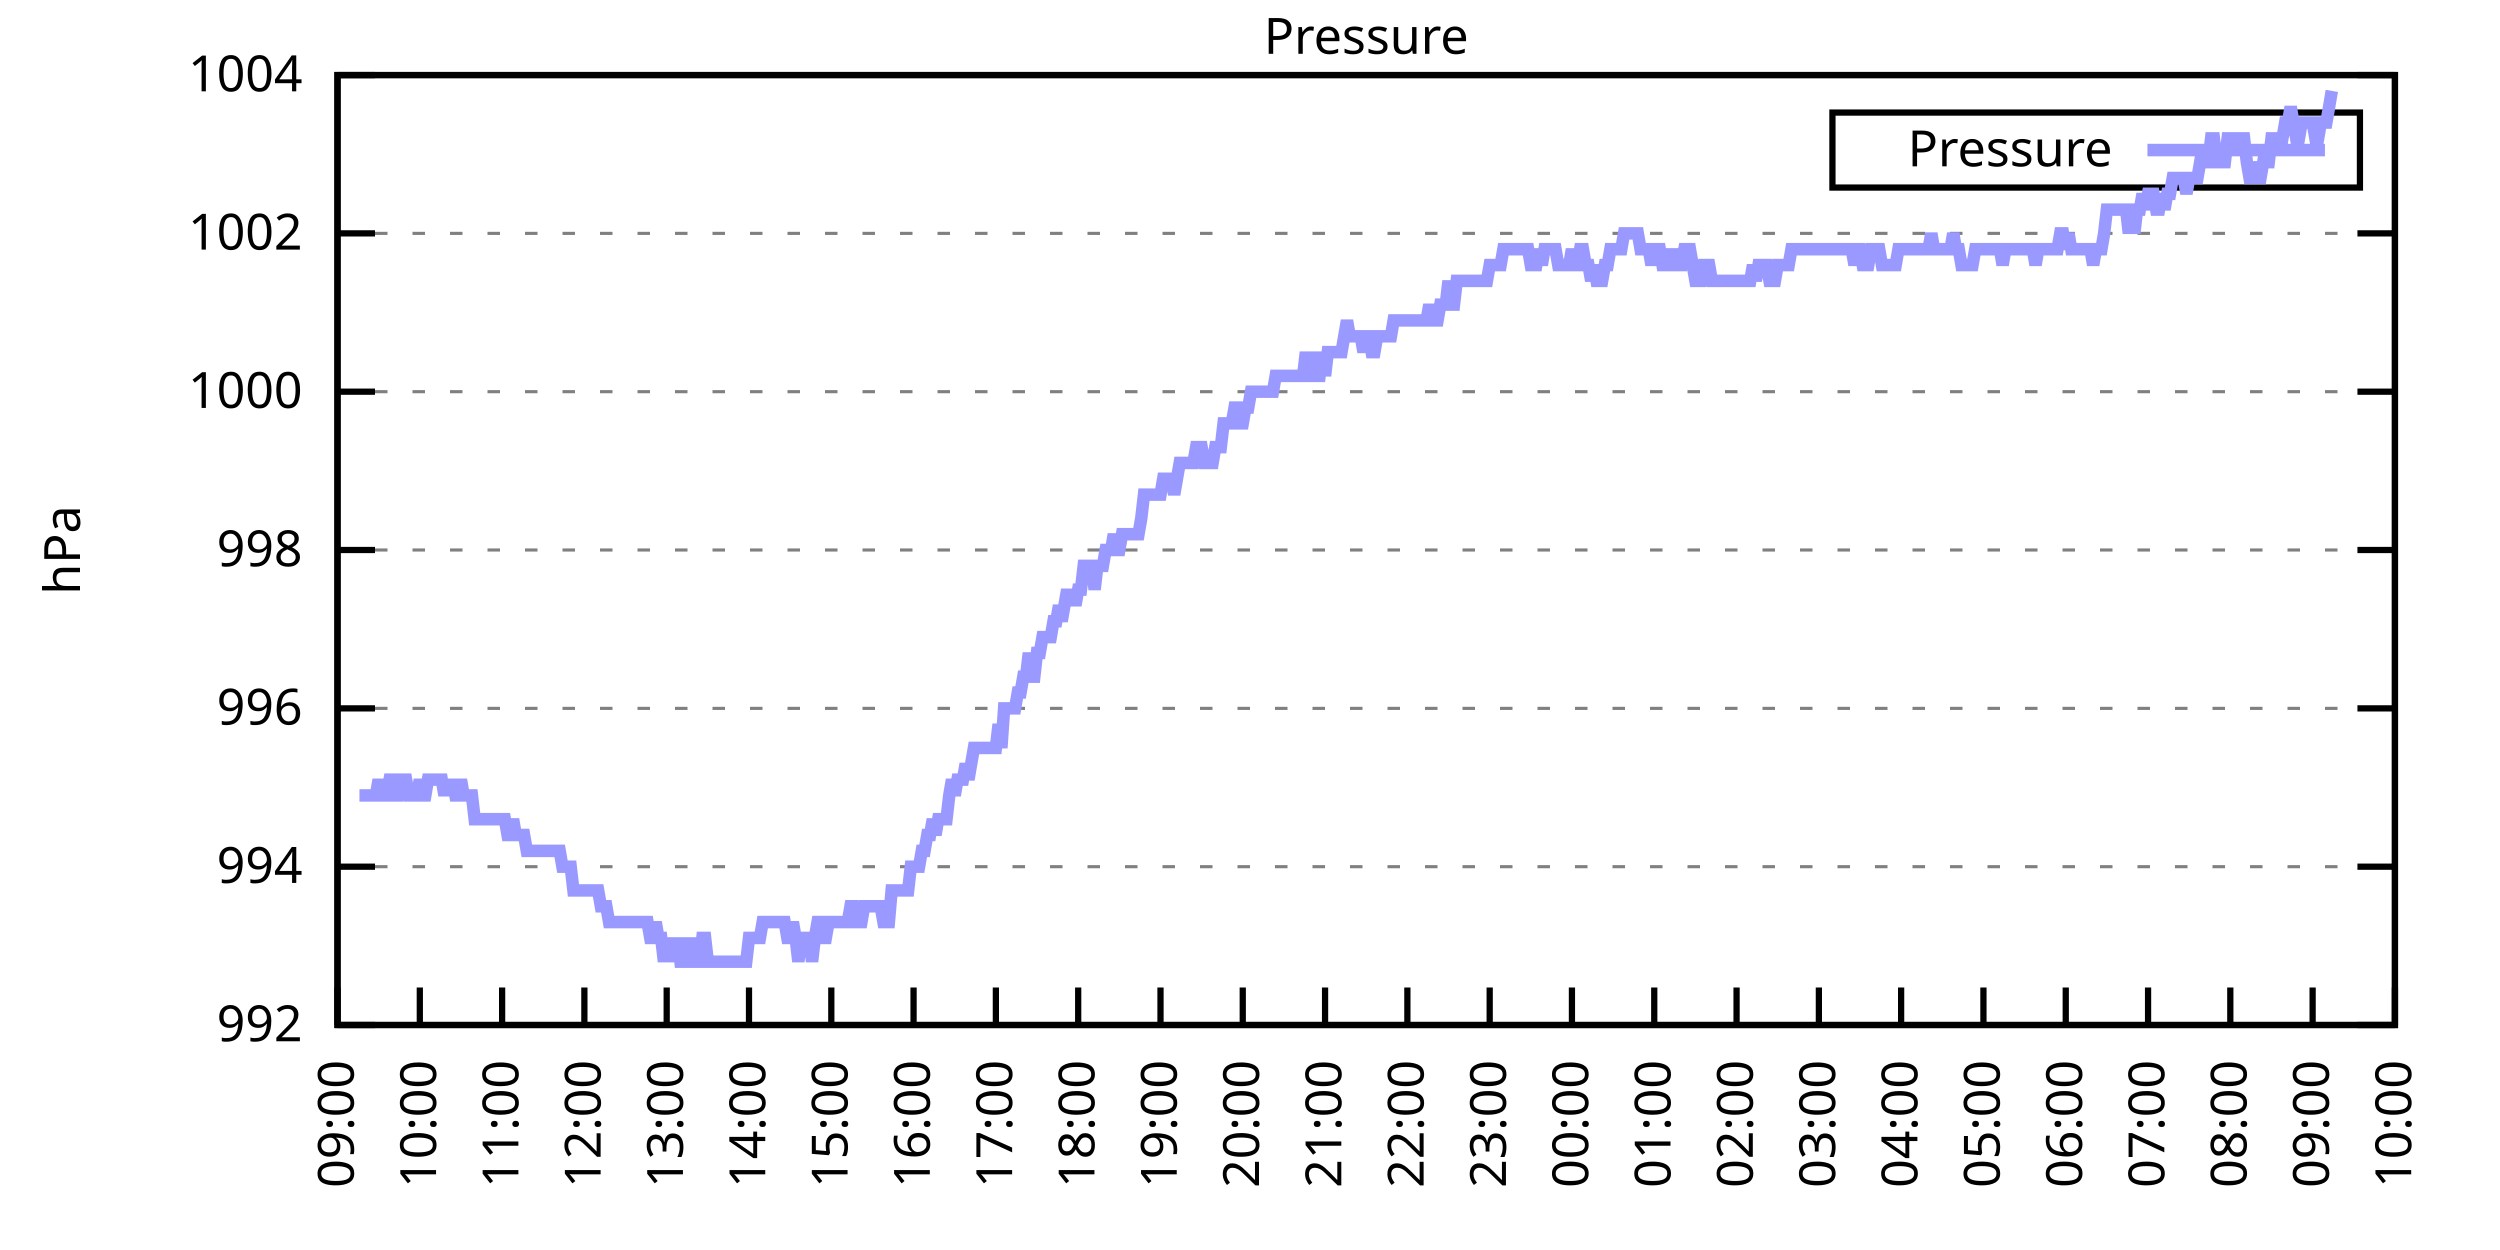
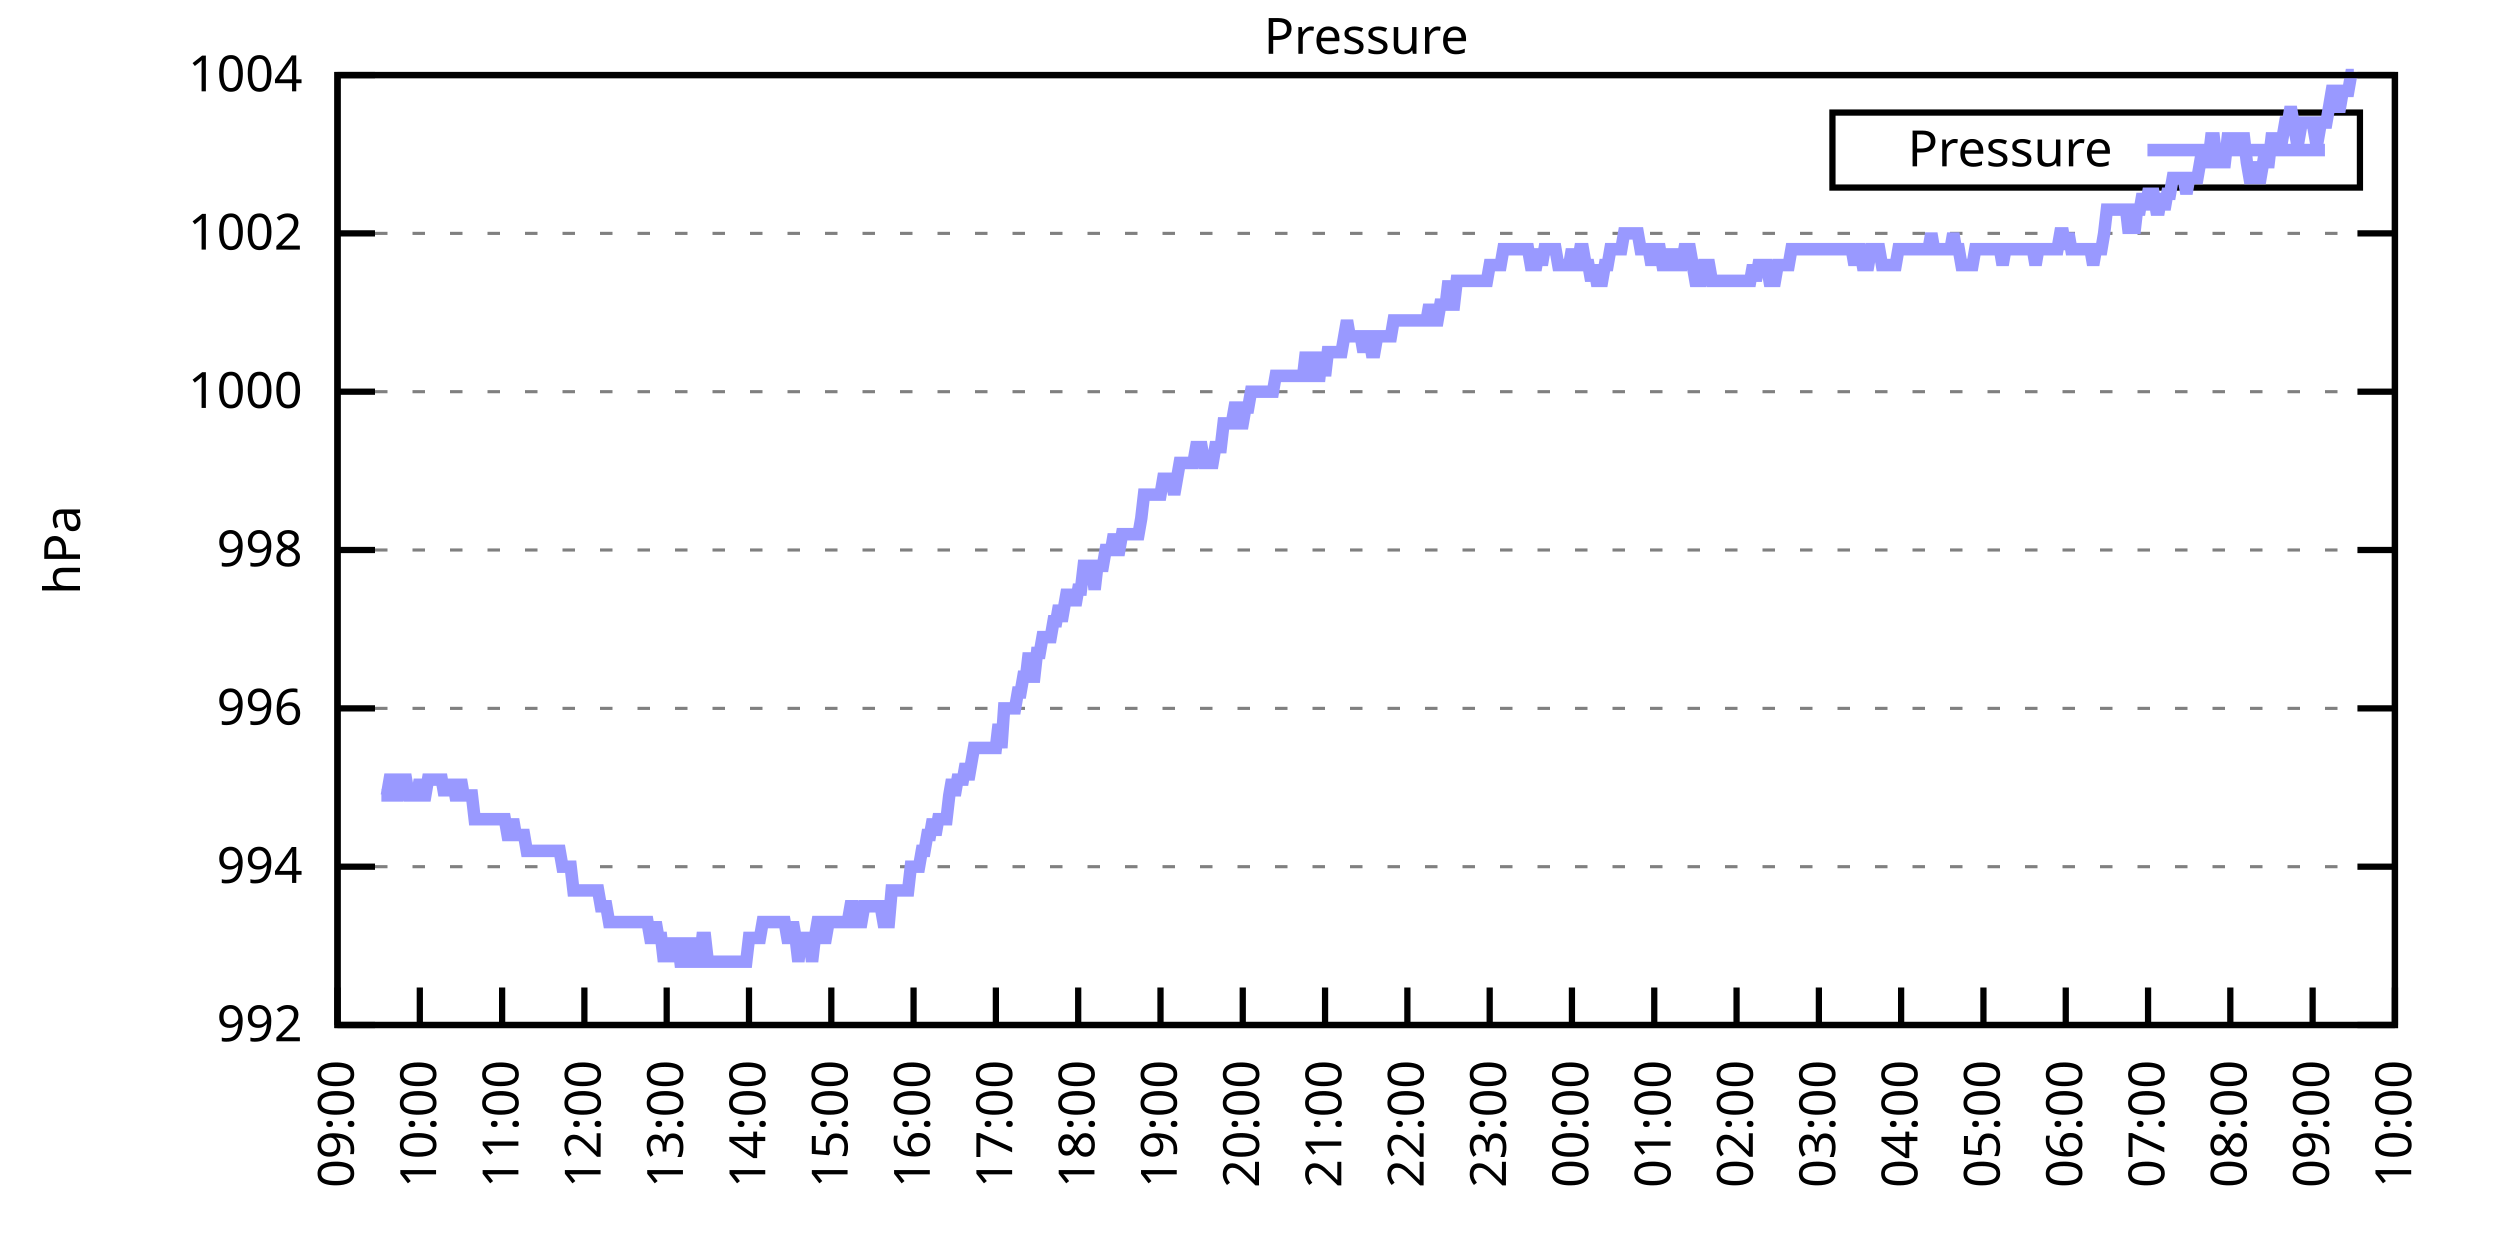
<svg xmlns="http://www.w3.org/2000/svg" xmlns:xlink="http://www.w3.org/1999/xlink" width="400" height="200" viewBox="0 0 400 200">
  <g id="gnuplot_canvas">
    <rect x="0" y="0" width="400" height="200" fill="none" />
    <defs>
      <circle id="gpDot" r="0.5" stroke-width="0.5" stroke="currentColor" />
      <path id="gpPt0" stroke-width="0.333" stroke="currentColor" d="M-1,0 h2 M0,-1 v2" />
      <path id="gpPt1" stroke-width="0.333" stroke="currentColor" d="M-1,-1 L1,1 M1,-1 L-1,1" />
      <path id="gpPt2" stroke-width="0.333" stroke="currentColor" d="M-1,0 L1,0 M0,-1 L0,1 M-1,-1 L1,1 M-1,1 L1,-1" />
      <rect id="gpPt3" stroke-width="0.333" stroke="currentColor" x="-1" y="-1" width="2" height="2" />
      <rect id="gpPt4" stroke-width="0.333" stroke="currentColor" fill="currentColor" x="-1" y="-1" width="2" height="2" />
      <circle id="gpPt5" stroke-width="0.333" stroke="currentColor" cx="0" cy="0" r="1" />
      <use xlink:href="#gpPt5" id="gpPt6" fill="currentColor" stroke="none" />
      <path id="gpPt7" stroke-width="0.333" stroke="currentColor" d="M0,-1.33 L-1.33,0.67 L1.33,0.67 z" />
      <use xlink:href="#gpPt7" id="gpPt8" fill="currentColor" stroke="none" />
      <use xlink:href="#gpPt7" id="gpPt9" stroke="currentColor" transform="rotate(180)" />
      <use xlink:href="#gpPt9" id="gpPt10" fill="currentColor" stroke="none" />
      <use xlink:href="#gpPt3" id="gpPt11" stroke="currentColor" transform="rotate(45)" />
      <use xlink:href="#gpPt11" id="gpPt12" fill="currentColor" stroke="none" />
      <path id="gpPt13" stroke-width="0.333" stroke="currentColor" d="M0,1.330 L1.265,0.411 L0.782,-1.067 L-0.782,-1.076 L-1.265,0.411 z" />
      <use xlink:href="#gpPt13" id="gpPt14" fill="currentColor" stroke="none" />
      <filter id="textbox" filterUnits="objectBoundingBox" x="0" y="0" height="1" width="1">
        <feFlood flood-color="white" flood-opacity="1" result="bgnd" />
        <feComposite in="SourceGraphic" in2="bgnd" operator="atop" />
      </filter>
      <filter id="greybox" filterUnits="objectBoundingBox" x="0" y="0" height="1" width="1">
        <feFlood flood-color="lightgrey" flood-opacity="1" result="grey" />
        <feComposite in="SourceGraphic" in2="grey" operator="atop" />
      </filter>
    </defs>
    <g fill="none" color="white" stroke="currentColor" stroke-width="1.00" stroke-linecap="butt" stroke-linejoin="miter">
</g>
    <g fill="none" color="black" stroke="currentColor" stroke-width="1.00" stroke-linecap="butt" stroke-linejoin="miter">
      <g stroke="none" shape-rendering="crispEdges">
        <polygon fill="rgb(255, 255, 255)" points="54.00,164.00 383.18,164.00 383.18,12.02 54.00,12.02 " />
      </g>
    </g>
    <g fill="none" color="black" stroke="currentColor" stroke-width="1.00" stroke-linecap="butt" stroke-linejoin="miter">
</g>
    <g fill="none" color="black" stroke="black" stroke-width="0.50" stroke-linecap="butt" stroke-linejoin="miter">
</g>
    <g fill="none" color="gray" stroke="currentColor" stroke-width="0.50" stroke-linecap="butt" stroke-linejoin="miter">
      <path stroke="gray" stroke-dasharray="2,4" class="gridline" d="M54.00,164.00 L383.19,164.00  " />
    </g>
    <g fill="none" color="gray" stroke="gray" stroke-width="1.00" stroke-linecap="butt" stroke-linejoin="miter">
</g>
    <g fill="none" color="black" stroke="currentColor" stroke-width="1.00" stroke-linecap="butt" stroke-linejoin="miter">
      <path stroke="black" d="M54.00,164.00 L60.00,164.00 M383.19,164.00 L377.19,164.00  " />
      <g transform="translate(48.40,166.60)" stroke="none" fill="black" font-family="Sans" font-size="8.00" text-anchor="end">
        <text>
          <tspan font-family="Sans"> 992</tspan>
        </text>
      </g>
    </g>
    <g fill="none" color="black" stroke="currentColor" stroke-width="1.00" stroke-linecap="butt" stroke-linejoin="miter">
</g>
    <g fill="none" color="black" stroke="black" stroke-width="0.50" stroke-linecap="butt" stroke-linejoin="miter">
</g>
    <g fill="none" color="gray" stroke="currentColor" stroke-width="0.50" stroke-linecap="butt" stroke-linejoin="miter">
      <path stroke="gray" stroke-dasharray="2,4" class="gridline" d="M54.00,138.67 L383.19,138.67  " />
    </g>
    <g fill="none" color="gray" stroke="gray" stroke-width="1.00" stroke-linecap="butt" stroke-linejoin="miter">
</g>
    <g fill="none" color="black" stroke="currentColor" stroke-width="1.00" stroke-linecap="butt" stroke-linejoin="miter">
      <path stroke="black" d="M54.00,138.67 L60.00,138.67 M383.19,138.67 L377.19,138.67  " />
      <g transform="translate(48.40,141.27)" stroke="none" fill="black" font-family="Sans" font-size="8.00" text-anchor="end">
        <text>
          <tspan font-family="Sans"> 994</tspan>
        </text>
      </g>
    </g>
    <g fill="none" color="black" stroke="currentColor" stroke-width="1.00" stroke-linecap="butt" stroke-linejoin="miter">
</g>
    <g fill="none" color="black" stroke="black" stroke-width="0.50" stroke-linecap="butt" stroke-linejoin="miter">
</g>
    <g fill="none" color="gray" stroke="currentColor" stroke-width="0.50" stroke-linecap="butt" stroke-linejoin="miter">
      <path stroke="gray" stroke-dasharray="2,4" class="gridline" d="M54.00,113.34 L383.19,113.34  " />
    </g>
    <g fill="none" color="gray" stroke="gray" stroke-width="1.00" stroke-linecap="butt" stroke-linejoin="miter">
</g>
    <g fill="none" color="black" stroke="currentColor" stroke-width="1.00" stroke-linecap="butt" stroke-linejoin="miter">
      <path stroke="black" d="M54.00,113.34 L60.00,113.34 M383.19,113.34 L377.19,113.34  " />
      <g transform="translate(48.40,115.94)" stroke="none" fill="black" font-family="Sans" font-size="8.00" text-anchor="end">
        <text>
          <tspan font-family="Sans"> 996</tspan>
        </text>
      </g>
    </g>
    <g fill="none" color="black" stroke="currentColor" stroke-width="1.00" stroke-linecap="butt" stroke-linejoin="miter">
</g>
    <g fill="none" color="black" stroke="black" stroke-width="0.50" stroke-linecap="butt" stroke-linejoin="miter">
</g>
    <g fill="none" color="gray" stroke="currentColor" stroke-width="0.50" stroke-linecap="butt" stroke-linejoin="miter">
      <path stroke="gray" stroke-dasharray="2,4" class="gridline" d="M54.00,88.00 L383.19,88.00  " />
    </g>
    <g fill="none" color="gray" stroke="gray" stroke-width="1.00" stroke-linecap="butt" stroke-linejoin="miter">
</g>
    <g fill="none" color="black" stroke="currentColor" stroke-width="1.00" stroke-linecap="butt" stroke-linejoin="miter">
      <path stroke="black" d="M54.00,88.00 L60.00,88.00 M383.19,88.00 L377.19,88.00  " />
      <g transform="translate(48.40,90.60)" stroke="none" fill="black" font-family="Sans" font-size="8.00" text-anchor="end">
        <text>
          <tspan font-family="Sans"> 998</tspan>
        </text>
      </g>
    </g>
    <g fill="none" color="black" stroke="currentColor" stroke-width="1.00" stroke-linecap="butt" stroke-linejoin="miter">
</g>
    <g fill="none" color="black" stroke="black" stroke-width="0.50" stroke-linecap="butt" stroke-linejoin="miter">
</g>
    <g fill="none" color="gray" stroke="currentColor" stroke-width="0.50" stroke-linecap="butt" stroke-linejoin="miter">
      <path stroke="gray" stroke-dasharray="2,4" class="gridline" d="M54.00,62.67 L383.19,62.67  " />
    </g>
    <g fill="none" color="gray" stroke="gray" stroke-width="1.00" stroke-linecap="butt" stroke-linejoin="miter">
</g>
    <g fill="none" color="black" stroke="currentColor" stroke-width="1.00" stroke-linecap="butt" stroke-linejoin="miter">
      <path stroke="black" d="M54.00,62.67 L60.00,62.67 M383.19,62.67 L377.19,62.67  " />
      <g transform="translate(48.40,65.27)" stroke="none" fill="black" font-family="Sans" font-size="8.00" text-anchor="end">
        <text>
          <tspan font-family="Sans"> 1000</tspan>
        </text>
      </g>
    </g>
    <g fill="none" color="black" stroke="currentColor" stroke-width="1.00" stroke-linecap="butt" stroke-linejoin="miter">
</g>
    <g fill="none" color="black" stroke="black" stroke-width="0.50" stroke-linecap="butt" stroke-linejoin="miter">
</g>
    <g fill="none" color="gray" stroke="currentColor" stroke-width="0.50" stroke-linecap="butt" stroke-linejoin="miter">
      <path stroke="gray" stroke-dasharray="2,4" class="gridline" d="M54.00,37.34 L383.19,37.34  " />
    </g>
    <g fill="none" color="gray" stroke="gray" stroke-width="1.00" stroke-linecap="butt" stroke-linejoin="miter">
</g>
    <g fill="none" color="black" stroke="currentColor" stroke-width="1.00" stroke-linecap="butt" stroke-linejoin="miter">
      <path stroke="black" d="M54.00,37.34 L60.00,37.34 M383.19,37.34 L377.19,37.34  " />
      <g transform="translate(48.40,39.94)" stroke="none" fill="black" font-family="Sans" font-size="8.00" text-anchor="end">
        <text>
          <tspan font-family="Sans"> 1002</tspan>
        </text>
      </g>
    </g>
    <g fill="none" color="black" stroke="currentColor" stroke-width="1.00" stroke-linecap="butt" stroke-linejoin="miter">
</g>
    <g fill="none" color="black" stroke="black" stroke-width="0.50" stroke-linecap="butt" stroke-linejoin="miter">
</g>
    <g fill="none" color="gray" stroke="currentColor" stroke-width="0.50" stroke-linecap="butt" stroke-linejoin="miter">
      <path stroke="gray" stroke-dasharray="2,4" class="gridline" d="M54.00,12.01 L383.19,12.01  " />
    </g>
    <g fill="none" color="gray" stroke="gray" stroke-width="1.00" stroke-linecap="butt" stroke-linejoin="miter">
</g>
    <g fill="none" color="black" stroke="currentColor" stroke-width="1.00" stroke-linecap="butt" stroke-linejoin="miter">
      <path stroke="black" d="M54.00,12.01 L60.00,12.01 M383.19,12.01 L377.19,12.01  " />
      <g transform="translate(48.40,14.61)" stroke="none" fill="black" font-family="Sans" font-size="8.00" text-anchor="end">
        <text>
          <tspan font-family="Sans"> 1004</tspan>
        </text>
      </g>
    </g>
    <g fill="none" color="black" stroke="currentColor" stroke-width="1.00" stroke-linecap="butt" stroke-linejoin="miter">
      <path stroke="black" d="M54.00,164.00 L54.00,158.00  " />
      <g transform="translate(56.60,169.60) rotate(270.00)" stroke="none" fill="black" font-family="Sans" font-size="8.00" text-anchor="end">
        <text>
          <tspan font-family="Sans">09:00</tspan>
        </text>
      </g>
    </g>
    <g fill="none" color="black" stroke="currentColor" stroke-width="1.00" stroke-linecap="butt" stroke-linejoin="miter">
      <path stroke="black" d="M67.17,164.00 L67.17,158.00  " />
      <g transform="translate(69.77,169.60) rotate(270.00)" stroke="none" fill="black" font-family="Sans" font-size="8.00" text-anchor="end">
        <text>
          <tspan font-family="Sans">10:00</tspan>
        </text>
      </g>
    </g>
    <g fill="none" color="black" stroke="currentColor" stroke-width="1.00" stroke-linecap="butt" stroke-linejoin="miter">
      <path stroke="black" d="M80.34,164.00 L80.34,158.00  " />
      <g transform="translate(82.94,169.60) rotate(270.00)" stroke="none" fill="black" font-family="Sans" font-size="8.00" text-anchor="end">
        <text>
          <tspan font-family="Sans">11:00</tspan>
        </text>
      </g>
    </g>
    <g fill="none" color="black" stroke="currentColor" stroke-width="1.00" stroke-linecap="butt" stroke-linejoin="miter">
      <path stroke="black" d="M93.50,164.00 L93.50,158.00  " />
      <g transform="translate(96.10,169.60) rotate(270.00)" stroke="none" fill="black" font-family="Sans" font-size="8.00" text-anchor="end">
        <text>
          <tspan font-family="Sans">12:00</tspan>
        </text>
      </g>
    </g>
    <g fill="none" color="black" stroke="currentColor" stroke-width="1.00" stroke-linecap="butt" stroke-linejoin="miter">
      <path stroke="black" d="M106.67,164.00 L106.67,158.00  " />
      <g transform="translate(109.27,169.60) rotate(270.00)" stroke="none" fill="black" font-family="Sans" font-size="8.00" text-anchor="end">
        <text>
          <tspan font-family="Sans">13:00</tspan>
        </text>
      </g>
    </g>
    <g fill="none" color="black" stroke="currentColor" stroke-width="1.00" stroke-linecap="butt" stroke-linejoin="miter">
      <path stroke="black" d="M119.84,164.00 L119.84,158.00  " />
      <g transform="translate(122.44,169.60) rotate(270.00)" stroke="none" fill="black" font-family="Sans" font-size="8.00" text-anchor="end">
        <text>
          <tspan font-family="Sans">14:00</tspan>
        </text>
      </g>
    </g>
    <g fill="none" color="black" stroke="currentColor" stroke-width="1.00" stroke-linecap="butt" stroke-linejoin="miter">
      <path stroke="black" d="M133.01,164.00 L133.01,158.00  " />
      <g transform="translate(135.61,169.60) rotate(270.00)" stroke="none" fill="black" font-family="Sans" font-size="8.00" text-anchor="end">
        <text>
          <tspan font-family="Sans">15:00</tspan>
        </text>
      </g>
    </g>
    <g fill="none" color="black" stroke="currentColor" stroke-width="1.00" stroke-linecap="butt" stroke-linejoin="miter">
      <path stroke="black" d="M146.17,164.00 L146.17,158.00  " />
      <g transform="translate(148.77,169.60) rotate(270.00)" stroke="none" fill="black" font-family="Sans" font-size="8.00" text-anchor="end">
        <text>
          <tspan font-family="Sans">16:00</tspan>
        </text>
      </g>
    </g>
    <g fill="none" color="black" stroke="currentColor" stroke-width="1.00" stroke-linecap="butt" stroke-linejoin="miter">
      <path stroke="black" d="M159.34,164.00 L159.34,158.00  " />
      <g transform="translate(161.94,169.60) rotate(270.00)" stroke="none" fill="black" font-family="Sans" font-size="8.00" text-anchor="end">
        <text>
          <tspan font-family="Sans">17:00</tspan>
        </text>
      </g>
    </g>
    <g fill="none" color="black" stroke="currentColor" stroke-width="1.00" stroke-linecap="butt" stroke-linejoin="miter">
      <path stroke="black" d="M172.51,164.00 L172.51,158.00  " />
      <g transform="translate(175.11,169.60) rotate(270.00)" stroke="none" fill="black" font-family="Sans" font-size="8.00" text-anchor="end">
        <text>
          <tspan font-family="Sans">18:00</tspan>
        </text>
      </g>
    </g>
    <g fill="none" color="black" stroke="currentColor" stroke-width="1.00" stroke-linecap="butt" stroke-linejoin="miter">
      <path stroke="black" d="M185.68,164.00 L185.68,158.00  " />
      <g transform="translate(188.28,169.60) rotate(270.00)" stroke="none" fill="black" font-family="Sans" font-size="8.00" text-anchor="end">
        <text>
          <tspan font-family="Sans">19:00</tspan>
        </text>
      </g>
    </g>
    <g fill="none" color="black" stroke="currentColor" stroke-width="1.00" stroke-linecap="butt" stroke-linejoin="miter">
      <path stroke="black" d="M198.84,164.00 L198.84,158.00  " />
      <g transform="translate(201.44,169.60) rotate(270.00)" stroke="none" fill="black" font-family="Sans" font-size="8.00" text-anchor="end">
        <text>
          <tspan font-family="Sans">20:00</tspan>
        </text>
      </g>
    </g>
    <g fill="none" color="black" stroke="currentColor" stroke-width="1.00" stroke-linecap="butt" stroke-linejoin="miter">
      <path stroke="black" d="M212.01,164.00 L212.01,158.00  " />
      <g transform="translate(214.61,169.60) rotate(270.00)" stroke="none" fill="black" font-family="Sans" font-size="8.00" text-anchor="end">
        <text>
          <tspan font-family="Sans">21:00</tspan>
        </text>
      </g>
    </g>
    <g fill="none" color="black" stroke="currentColor" stroke-width="1.00" stroke-linecap="butt" stroke-linejoin="miter">
      <path stroke="black" d="M225.18,164.00 L225.18,158.00  " />
      <g transform="translate(227.78,169.60) rotate(270.00)" stroke="none" fill="black" font-family="Sans" font-size="8.00" text-anchor="end">
        <text>
          <tspan font-family="Sans">22:00</tspan>
        </text>
      </g>
    </g>
    <g fill="none" color="black" stroke="currentColor" stroke-width="1.00" stroke-linecap="butt" stroke-linejoin="miter">
      <path stroke="black" d="M238.35,164.00 L238.35,158.00  " />
      <g transform="translate(240.95,169.60) rotate(270.00)" stroke="none" fill="black" font-family="Sans" font-size="8.00" text-anchor="end">
        <text>
          <tspan font-family="Sans">23:00</tspan>
        </text>
      </g>
    </g>
    <g fill="none" color="black" stroke="currentColor" stroke-width="1.00" stroke-linecap="butt" stroke-linejoin="miter">
      <path stroke="black" d="M251.51,164.00 L251.51,158.00  " />
      <g transform="translate(254.11,169.60) rotate(270.00)" stroke="none" fill="black" font-family="Sans" font-size="8.00" text-anchor="end">
        <text>
          <tspan font-family="Sans">00:00</tspan>
        </text>
      </g>
    </g>
    <g fill="none" color="black" stroke="currentColor" stroke-width="1.00" stroke-linecap="butt" stroke-linejoin="miter">
      <path stroke="black" d="M264.68,164.00 L264.68,158.00  " />
      <g transform="translate(267.28,169.60) rotate(270.00)" stroke="none" fill="black" font-family="Sans" font-size="8.00" text-anchor="end">
        <text>
          <tspan font-family="Sans">01:00</tspan>
        </text>
      </g>
    </g>
    <g fill="none" color="black" stroke="currentColor" stroke-width="1.00" stroke-linecap="butt" stroke-linejoin="miter">
      <path stroke="black" d="M277.85,164.00 L277.85,158.00  " />
      <g transform="translate(280.45,169.60) rotate(270.00)" stroke="none" fill="black" font-family="Sans" font-size="8.00" text-anchor="end">
        <text>
          <tspan font-family="Sans">02:00</tspan>
        </text>
      </g>
    </g>
    <g fill="none" color="black" stroke="currentColor" stroke-width="1.00" stroke-linecap="butt" stroke-linejoin="miter">
      <path stroke="black" d="M291.02,164.00 L291.02,158.00  " />
      <g transform="translate(293.62,169.60) rotate(270.00)" stroke="none" fill="black" font-family="Sans" font-size="8.00" text-anchor="end">
        <text>
          <tspan font-family="Sans">03:00</tspan>
        </text>
      </g>
    </g>
    <g fill="none" color="black" stroke="currentColor" stroke-width="1.00" stroke-linecap="butt" stroke-linejoin="miter">
      <path stroke="black" d="M304.18,164.00 L304.18,158.00  " />
      <g transform="translate(306.78,169.60) rotate(270.00)" stroke="none" fill="black" font-family="Sans" font-size="8.00" text-anchor="end">
        <text>
          <tspan font-family="Sans">04:00</tspan>
        </text>
      </g>
    </g>
    <g fill="none" color="black" stroke="currentColor" stroke-width="1.00" stroke-linecap="butt" stroke-linejoin="miter">
      <path stroke="black" d="M317.35,164.00 L317.35,158.00  " />
      <g transform="translate(319.95,169.60) rotate(270.00)" stroke="none" fill="black" font-family="Sans" font-size="8.00" text-anchor="end">
        <text>
          <tspan font-family="Sans">05:00</tspan>
        </text>
      </g>
    </g>
    <g fill="none" color="black" stroke="currentColor" stroke-width="1.00" stroke-linecap="butt" stroke-linejoin="miter">
      <path stroke="black" d="M330.52,164.00 L330.52,158.00  " />
      <g transform="translate(333.12,169.60) rotate(270.00)" stroke="none" fill="black" font-family="Sans" font-size="8.00" text-anchor="end">
        <text>
          <tspan font-family="Sans">06:00</tspan>
        </text>
      </g>
    </g>
    <g fill="none" color="black" stroke="currentColor" stroke-width="1.00" stroke-linecap="butt" stroke-linejoin="miter">
      <path stroke="black" d="M343.69,164.00 L343.69,158.00  " />
      <g transform="translate(346.29,169.60) rotate(270.00)" stroke="none" fill="black" font-family="Sans" font-size="8.00" text-anchor="end">
        <text>
          <tspan font-family="Sans">07:00</tspan>
        </text>
      </g>
    </g>
    <g fill="none" color="black" stroke="currentColor" stroke-width="1.00" stroke-linecap="butt" stroke-linejoin="miter">
      <path stroke="black" d="M356.85,164.00 L356.85,158.00  " />
      <g transform="translate(359.45,169.60) rotate(270.00)" stroke="none" fill="black" font-family="Sans" font-size="8.00" text-anchor="end">
        <text>
          <tspan font-family="Sans">08:00</tspan>
        </text>
      </g>
    </g>
    <g fill="none" color="black" stroke="currentColor" stroke-width="1.00" stroke-linecap="butt" stroke-linejoin="miter">
      <path stroke="black" d="M370.02,164.00 L370.02,158.00  " />
      <g transform="translate(372.62,169.60) rotate(270.00)" stroke="none" fill="black" font-family="Sans" font-size="8.00" text-anchor="end">
        <text>
          <tspan font-family="Sans">09:00</tspan>
        </text>
      </g>
    </g>
    <g fill="none" color="black" stroke="currentColor" stroke-width="1.00" stroke-linecap="butt" stroke-linejoin="miter">
      <path stroke="black" d="M383.19,164.00 L383.19,158.00  " />
      <g transform="translate(385.79,169.60) rotate(270.00)" stroke="none" fill="black" font-family="Sans" font-size="8.00" text-anchor="end">
        <text>
          <tspan font-family="Sans">10:00</tspan>
        </text>
      </g>
    </g>
    <g fill="none" color="black" stroke="currentColor" stroke-width="1.00" stroke-linecap="butt" stroke-linejoin="miter">
</g>
    <g fill="none" color="black" stroke="currentColor" stroke-width="1.00" stroke-linecap="butt" stroke-linejoin="miter">
      <path stroke="black" d="M54.00,12.01 L54.00,164.00 L383.19,164.00 L383.19,12.01 L54.00,12.01 Z  " />
    </g>
    <g fill="none" color="black" stroke="currentColor" stroke-width="1.00" stroke-linecap="butt" stroke-linejoin="miter">
</g>
    <g fill="none" color="black" stroke="currentColor" stroke-width="1.00" stroke-linecap="butt" stroke-linejoin="miter">
      <path stroke="black" d="M293.19,30.01 L293.19,18.01 L377.59,18.01 L377.59,30.01 L293.19,30.01 Z  " />
    </g>
    <g id="Pressure_plot_1">
      <g fill="none" color="white" stroke="black" stroke-width="2.00" stroke-linecap="butt" stroke-linejoin="miter">
</g>
      <g fill="none" color="black" stroke="currentColor" stroke-width="2.00" stroke-linecap="butt" stroke-linejoin="miter">
        <g transform="translate(337.99,26.61)" stroke="none" fill="black" font-family="Sans" font-size="8.00" text-anchor="end">
          <text>
            <tspan font-family="Sans">Pressure</tspan>
          </text>
        </g>
      </g>
      <g fill="none" color="black" stroke="currentColor" stroke-width="2.00" stroke-linecap="butt" stroke-linejoin="miter">
-         <path stroke="rgb(153, 153, 255)" d="M343.59,24.01 L371.99,24.01 M57.51,127.27 L57.95,127.27 L58.39,127.27 L58.83,127.27 L59.27,127.27 L59.71,127.27   L60.14,127.27 L60.58,124.74 L61.02,127.27 L61.46,127.27 L61.90,127.27 L62.34,124.74 L62.78,124.74 L63.22,127.27   L63.66,127.27 L64.10,124.74 L64.53,124.74 L64.97,124.74 L65.41,127.27 L65.85,127.27 L66.29,127.27 L66.73,127.27   L67.17,124.74 L67.61,127.27 L68.05,127.27 L68.48,124.74 L68.92,124.74 L69.36,124.74 L69.80,124.74 L70.24,124.74   L70.68,124.74 L71.12,127.27 L71.56,124.74 L72.00,127.27 L72.43,124.74 L72.87,127.27 L73.31,127.27 L73.75,124.74   L74.19,127.27 L74.63,127.27 L75.07,127.27 L75.51,127.27 L75.95,131.07 L76.38,131.07 L76.82,131.07 L77.26,131.07   L77.70,131.07 L78.14,131.07 L78.58,131.07 L79.02,131.07 L79.46,131.07 L79.90,131.07 L80.34,131.07 L80.77,131.07   L81.21,133.60 L81.65,133.60 L82.09,131.07 L82.53,133.60 L82.97,133.60 L83.41,133.60 L83.85,133.60 L84.29,136.14   L84.72,136.14 L85.16,136.14 L85.60,136.14 L86.04,136.14 L86.48,136.14 L86.92,136.14 L87.36,136.14 L87.80,136.14   L88.24,136.14 L88.67,136.14 L89.11,136.14 L89.55,136.14 L89.99,138.67 L90.43,138.67 L90.87,138.67 L91.31,138.67   L91.75,142.47 L92.19,142.47 L92.62,142.47 L93.06,142.47 L93.50,142.47 L93.94,142.47 L94.38,142.47 L94.82,142.47   L95.26,142.47 L95.70,142.47 L96.14,145.00 L96.58,145.00 L97.01,145.00 L97.45,147.53 L97.89,147.53 L98.33,147.53   L98.77,147.53 L99.21,147.53 L99.65,147.53 L100.09,147.53 L100.53,147.53 L100.96,147.53 L101.40,147.53 L101.84,147.53   L102.28,147.53 L102.72,147.53 L103.16,147.53 L103.60,147.53 L104.04,150.07 L104.48,150.07 L104.91,147.53 L105.35,150.07   L105.79,150.07 L106.23,153.87 L106.67,150.07 L107.11,153.87 L107.55,150.07 L107.99,153.87 L108.43,150.07 L108.87,153.87   L109.30,153.87 L109.74,153.87 L110.18,150.07 L110.62,153.87 L111.06,150.07 L111.50,153.87 L111.94,153.87 L112.38,150.07   L112.82,150.07 L113.25,153.87 L113.69,153.87 L114.13,153.87 L114.57,153.87 L115.01,153.87 L115.45,153.87 L115.89,153.87   L116.33,153.87 L116.77,153.87 L117.20,153.87 L117.64,153.87 L118.08,153.87 L118.52,153.87 L118.96,153.87 L119.40,153.87   L119.84,150.07 L120.28,150.07 L120.72,150.07 L121.15,150.07 L121.59,150.07 L122.03,147.53 L122.47,147.53 L122.91,147.53   L123.35,147.53 L123.79,147.53 L124.23,147.53 L124.67,147.53 L125.11,147.53 L125.54,147.53 L125.98,150.07 L126.42,150.07   L126.86,147.53 L127.30,150.07 L127.74,153.87 L128.18,150.07 L128.62,150.07 L129.06,150.07 L129.49,150.07 L129.93,153.87   L130.37,150.07 L130.81,147.53 L131.25,147.53 L131.69,150.07 L132.13,150.07 L132.57,147.53 L133.01,147.53 L133.44,147.53   L133.88,147.53 L134.32,147.53 L134.76,147.53 L135.20,147.53 L135.64,147.53 L136.08,145.00 L136.52,145.00 L136.96,147.53   L137.39,147.53 L137.83,147.53 L138.27,145.00 L138.71,145.00 L139.15,145.00 L139.59,145.00 L140.03,145.00 L140.47,145.00   L140.91,145.00 L141.35,147.53 L141.78,147.53 L142.22,147.53 L142.66,142.47 L143.10,142.47 L143.54,142.47 L143.98,142.47   L144.42,142.47 L144.86,142.47 L145.30,142.47 L145.73,138.67 L146.17,138.67 L146.61,138.67 L147.05,138.67 L147.49,136.14   L147.93,136.14 L148.37,133.60 L148.81,133.60 L149.25,131.07 L149.68,133.60 L150.12,131.07 L150.56,131.07 L151.00,131.07   L151.44,131.07 L151.88,127.27 L152.32,124.74 L152.76,127.27 L153.20,124.74 L153.63,124.74 L154.07,124.74 L154.51,122.20   L154.95,124.74 L155.39,122.20 L155.83,119.67 L156.27,119.67 L156.71,119.67 L157.15,119.67 L157.59,119.67 L158.02,119.67   L158.46,119.67 L158.90,119.67 L159.34,119.67 L159.78,115.87 L160.22,119.67 L160.66,113.34 L161.10,113.34 L161.54,113.34   L161.97,113.34 L162.41,113.34 L162.85,110.80 L163.29,110.80 L163.73,108.27 L164.17,108.27 L164.61,104.47 L165.05,108.27   L165.49,108.27 L165.92,104.47 L166.36,104.47 L166.80,101.94 L167.24,101.94 L167.68,101.94 L168.12,101.94 L168.56,99.40   L169.00,99.40 L169.44,96.87 L169.87,99.40 L170.31,96.87 L170.75,94.34 L171.19,96.87 L171.63,94.34 L172.07,96.87   L172.51,94.34 L172.95,94.34 L173.39,90.54 L173.83,90.54 L174.26,90.54 L174.70,90.54 L175.14,94.34 L175.58,90.54   L176.02,90.54 L176.46,90.54 L176.90,88.00 L177.34,88.00 L177.78,88.00 L178.21,85.47 L178.65,88.00 L179.09,88.00   L179.53,85.47 L179.97,85.47 L180.41,85.47 L180.85,85.47 L181.29,85.47 L181.73,85.47 L182.16,85.47 L182.60,82.94   L183.04,79.14 L183.48,79.14 L183.92,79.14 L184.36,79.14 L184.80,79.14 L185.24,79.14 L185.68,79.14 L186.11,76.61   L186.55,76.61 L186.99,76.61 L187.43,76.61 L187.87,79.14 L188.31,76.61 L188.75,74.07 L189.19,74.07 L189.63,74.07   L190.07,74.07 L190.50,74.07 L190.94,74.07 L191.38,71.54 L191.82,71.54 L192.26,71.54 L192.70,74.07 L193.14,74.07   L193.58,74.07 L194.02,74.07 L194.45,71.54 L194.89,71.54 L195.33,71.54 L195.77,67.74 L196.21,67.74 L196.65,67.74   L197.09,67.74 L197.53,65.21 L197.97,65.21 L198.40,67.74 L198.84,67.74 L199.28,65.21 L199.72,65.21 L200.16,62.67   L200.60,62.67 L201.04,62.67 L201.48,62.67 L201.92,62.67 L202.35,62.67 L202.79,62.67 L203.23,62.67 L203.67,62.67   L204.11,60.14 L204.55,60.14 L204.99,60.14 L205.43,60.14 L205.87,60.14 L206.31,60.14 L206.74,60.14 L207.18,60.14   L207.62,60.14 L208.06,60.14 L208.50,60.14 L208.94,56.34 L209.38,60.14 L209.82,56.34 L210.26,60.14 L210.69,60.14   L211.13,60.14 L211.57,56.34 L212.01,60.14 L212.45,56.34 L212.89,56.34 L213.33,56.34 L213.77,56.34 L214.21,56.34   L214.64,56.34 L215.08,53.81 L215.52,51.27 L215.96,53.81 L216.40,53.81 L216.84,53.81 L217.28,53.81 L217.72,53.81   L218.16,56.34 L218.60,53.81 L219.03,53.81 L219.47,56.34 L219.91,56.34 L220.35,53.81 L220.79,53.81 L221.23,53.81   L221.67,53.81 L222.11,53.81 L222.55,53.81 L222.98,51.27 L223.42,51.27 L223.86,51.27 L224.30,51.27 L224.74,51.27   L225.18,51.27 L225.62,51.27 L226.06,51.27 L226.50,51.27 L226.93,51.27 L227.37,51.27 L227.81,51.27 L228.25,51.27   L228.69,48.74 L229.13,51.27 L229.57,51.27 L230.01,51.27 L230.45,48.74 L230.88,48.74 L231.32,48.74 L231.76,44.94   L232.20,48.74 L232.64,48.74 L233.08,44.94 L233.52,44.94 L233.96,44.94 L234.40,44.94 L234.84,44.94 L235.27,44.94   L235.71,44.94 L236.15,44.94 L236.59,44.94 L237.03,44.94 L237.47,44.94 L237.91,44.94 L238.35,42.41 L238.79,42.41   L239.22,42.41 L239.66,42.41 L240.10,42.41 L240.54,39.87 L240.98,39.87 L241.42,39.87 L241.86,39.87 L242.30,39.87   L242.74,39.87 L243.17,39.87 L243.61,39.87 L244.05,39.87 L244.49,39.87 L244.93,42.41 L245.37,42.41 L245.81,42.41   L246.25,39.87 L246.69,42.41 L247.12,39.87 L247.56,39.87 L248.00,39.87 L248.44,39.87 L248.88,39.87 L249.32,42.41   L249.76,42.41 L250.20,42.41 L250.64,42.41 L251.08,42.41 L251.51,39.87 L251.95,42.41 L252.39,42.41 L252.83,39.87   L253.27,39.87 L253.71,42.41 L254.15,42.41 L254.59,44.94 L255.03,42.41 L255.46,44.94 L255.90,44.94 L256.34,44.94   L256.78,42.41 L257.22,42.41 L257.66,39.87 L258.10,39.87 L258.54,39.87 L258.98,39.87 L259.41,39.87 L259.85,37.34   L260.29,37.34 L260.73,37.34 L261.17,37.34 L261.61,37.34 L262.05,37.34 L262.49,39.87 L262.93,39.87 L263.36,39.87   L263.80,39.87 L264.24,42.41 L264.68,39.87 L265.12,39.87 L265.56,39.87 L266.00,42.41 L266.44,42.41 L266.88,39.87   L267.32,42.41 L267.75,42.41 L268.19,39.87 L268.63,42.41 L269.07,42.41 L269.51,39.87 L269.95,39.87 L270.39,39.87   L270.83,42.41 L271.27,44.94 L271.70,44.94 L272.14,44.94 L272.58,42.41 L273.02,42.41 L273.46,42.41 L273.90,44.94   L274.34,44.94 L274.78,44.94 L275.22,44.94 L275.65,44.94 L276.09,44.94 L276.53,44.94 L276.97,44.94 L277.41,44.94   L277.85,44.94 L278.29,44.94 L278.73,44.94 L279.17,44.94 L279.60,44.94 L280.04,44.94 L280.48,42.41 L280.92,44.94   L281.36,42.41 L281.80,42.41 L282.24,42.41 L282.68,42.41 L283.12,44.94 L283.56,44.94 L283.99,44.94 L284.43,42.41   L284.87,42.41 L285.31,42.41 L285.75,42.41 L286.19,42.41 L286.63,39.87 L287.07,39.87 L287.51,39.87 L287.94,39.87   L288.38,39.87 L288.82,39.87 L289.26,39.87 L289.70,39.87 L290.14,39.87 L290.58,39.87 L291.02,39.87 L291.46,39.87   L291.89,39.87 L292.33,39.87 L292.77,39.87 L293.21,39.87 L293.65,39.87 L294.09,39.87 L294.53,39.87 L294.97,39.87   L295.41,39.87 L295.84,39.87 L296.28,39.87 L296.72,42.41 L297.16,39.87 L297.60,39.87 L298.04,42.41 L298.48,42.41   L298.92,42.41 L299.36,39.87 L299.80,39.87 L300.23,39.87 L300.67,39.87 L301.11,42.41 L301.55,42.41 L301.99,42.41   L302.43,42.41 L302.87,42.41 L303.31,42.41 L303.75,39.87 L304.18,39.87 L304.62,39.87 L305.06,39.87 L305.50,39.87   L305.94,39.87 L306.38,39.87 L306.82,39.87 L307.26,39.87 L307.70,39.87 L308.13,39.87 L308.57,39.87 L309.01,37.34   L309.45,39.87 L309.89,39.87 L310.33,39.87 L310.77,39.87 L311.21,39.87 L311.65,39.87 L312.08,39.87 L312.52,37.34   L312.96,39.87 L313.40,39.87 L313.84,42.41 L314.28,42.41 L314.72,42.41 L315.16,42.41 L315.60,42.41 L316.04,39.87   L316.47,39.87 L316.91,39.87 L317.35,39.87 L317.79,39.87 L318.23,39.87 L318.67,39.87 L319.11,39.87 L319.55,39.87   L319.99,39.87 L320.42,42.41 L320.86,39.87 L321.30,39.87 L321.74,39.87 L322.18,39.87 L322.62,39.87 L323.06,39.87   L323.50,39.87 L323.94,39.87 L324.37,39.87 L324.81,39.87 L325.25,39.87 L325.69,42.41 L326.13,39.87 L326.57,39.87   L327.01,39.87 L327.45,39.87 L327.89,39.87 L328.33,39.87 L328.76,39.87 L329.20,39.87 L329.64,37.34 L330.08,37.34   L330.52,39.87 L330.96,37.34 L331.40,39.87 L331.84,39.87 L332.28,39.87 L332.71,39.87 L333.15,39.87 L333.59,39.87   L334.03,39.87 L334.47,39.87 L334.91,42.41 L335.35,39.87 L335.79,39.87 L336.23,39.87 L336.66,37.34 L337.10,33.54   L337.54,33.54 L337.98,33.54 L338.42,33.54 L338.86,33.54 L339.30,33.54 L339.74,33.54 L340.18,33.54 L340.61,37.34   L341.05,33.54 L341.49,37.34 L341.93,33.54 L342.37,33.54 L342.81,31.01 L343.25,33.54 L343.69,31.01 L344.13,31.01   L344.57,31.01 L345.00,33.54 L345.44,33.54 L345.88,31.01 L346.32,33.54 L346.76,31.01 L347.20,31.01 L347.64,28.48   L348.08,28.48 L348.52,28.48 L348.95,28.48 L349.39,28.48 L349.83,31.01 L350.27,28.48 L350.71,28.48 L351.15,28.48   L351.59,28.48 L352.03,25.94 L352.47,25.94 L352.90,25.94 L353.34,25.94 L353.78,22.14 L354.22,22.14 L354.66,25.94   L355.10,25.94 L355.54,25.94 L355.98,25.94 L356.42,22.14 L356.85,22.14 L357.29,22.14 L357.73,22.14 L358.17,22.14   L358.61,22.14 L359.05,22.14 L359.49,25.94 L359.93,28.48 L360.37,28.48 L360.81,25.94 L361.24,28.48 L361.68,28.48   L362.12,25.94 L362.56,25.94 L363.00,25.94 L363.44,22.14 L363.88,22.14 L364.32,22.14 L364.76,22.14 L365.19,22.14   L365.63,19.61 L366.07,19.61 L366.51,17.08 L366.95,19.61 L367.39,22.14 L367.83,22.14 L368.27,19.61 L368.71,19.61   L369.14,19.61 L369.58,19.61 L370.02,19.61 L370.46,22.14 L370.90,22.14 L371.34,19.61 L371.78,19.61 L372.22,19.61   L372.66,17.08 L373.09,14.54  " />
+         <path stroke="rgb(153, 153, 255)" d="M343.59,24.01 L371.99,24.01 M61.02,127.27 L61.46,127.27 L61.90,127.27 L62.34,124.74 L62.78,124.74 L63.22,127.27   L63.66,127.27 L64.10,124.74 L64.53,124.74 L64.97,124.74 L65.41,127.27 L65.85,127.27 L66.29,127.27 L66.73,127.27   L67.17,124.74 L67.61,127.27 L68.05,127.27 L68.48,124.74 L68.92,124.74 L69.36,124.74 L69.80,124.74 L70.24,124.74   L70.68,124.74 L71.12,127.27 L71.56,124.74 L72.00,127.27 L72.43,124.74 L72.87,127.27 L73.31,127.27 L73.75,124.74   L74.19,127.27 L74.63,127.27 L75.07,127.27 L75.51,127.27 L75.95,131.07 L76.38,131.07 L76.82,131.07 L77.26,131.07   L77.70,131.07 L78.14,131.07 L78.58,131.07 L79.02,131.07 L79.46,131.07 L79.90,131.07 L80.34,131.07 L80.77,131.07   L81.21,133.60 L81.65,133.60 L82.09,131.07 L82.53,133.60 L82.97,133.60 L83.41,133.60 L83.85,133.60 L84.29,136.14   L84.72,136.14 L85.16,136.14 L85.60,136.14 L86.04,136.14 L86.48,136.14 L86.92,136.14 L87.36,136.14 L87.80,136.14   L88.24,136.14 L88.67,136.14 L89.11,136.14 L89.55,136.14 L89.99,138.67 L90.43,138.67 L90.87,138.67 L91.31,138.67   L91.75,142.47 L92.19,142.47 L92.62,142.47 L93.06,142.47 L93.50,142.47 L93.94,142.47 L94.38,142.47 L94.82,142.47   L95.26,142.47 L95.70,142.47 L96.14,145.00 L96.58,145.00 L97.01,145.00 L97.45,147.53 L97.89,147.53 L98.33,147.53   L98.77,147.53 L99.21,147.53 L99.65,147.53 L100.09,147.53 L100.53,147.53 L100.96,147.53 L101.40,147.53 L101.84,147.53   L102.28,147.53 L102.72,147.53 L103.16,147.53 L103.60,147.53 L104.04,150.07 L104.48,150.07 L104.91,147.53 L105.35,150.07   L105.79,150.07 L106.23,153.87 L106.67,150.07 L107.11,153.87 L107.55,150.07 L107.99,153.87 L108.43,150.07 L108.87,153.87   L109.30,153.87 L109.74,153.87 L110.18,150.07 L110.62,153.87 L111.06,150.07 L111.50,153.87 L111.94,153.87 L112.38,150.07   L112.82,150.07 L113.25,153.87 L113.69,153.87 L114.13,153.87 L114.57,153.87 L115.01,153.87 L115.45,153.87 L115.89,153.87   L116.33,153.87 L116.77,153.87 L117.20,153.87 L117.64,153.87 L118.08,153.87 L118.52,153.87 L118.96,153.87 L119.40,153.87   L119.84,150.07 L120.28,150.07 L120.72,150.07 L121.15,150.07 L121.59,150.07 L122.03,147.53 L122.47,147.53 L122.91,147.53   L123.35,147.53 L123.79,147.53 L124.23,147.53 L124.67,147.53 L125.11,147.53 L125.54,147.53 L125.98,150.07 L126.42,150.07   L126.86,147.53 L127.30,150.07 L127.74,153.87 L128.18,150.07 L128.62,150.07 L129.06,150.07 L129.49,150.07 L129.93,153.87   L130.37,150.07 L130.81,147.53 L131.25,147.53 L131.69,150.07 L132.13,150.07 L132.57,147.53 L133.01,147.53 L133.44,147.53   L133.88,147.53 L134.32,147.53 L134.76,147.53 L135.20,147.53 L135.64,147.53 L136.08,145.00 L136.52,145.00 L136.96,147.53   L137.39,147.53 L137.83,147.53 L138.27,145.00 L138.71,145.00 L139.15,145.00 L139.59,145.00 L140.03,145.00 L140.47,145.00   L140.91,145.00 L141.35,147.53 L141.78,147.53 L142.22,147.53 L142.66,142.47 L143.10,142.47 L143.54,142.47 L143.98,142.47   L144.42,142.47 L144.86,142.47 L145.30,142.47 L145.73,138.67 L146.17,138.67 L146.61,138.67 L147.05,138.67 L147.49,136.14   L147.93,136.14 L148.37,133.60 L148.81,133.60 L149.25,131.07 L149.68,133.60 L150.12,131.07 L150.56,131.07 L151.00,131.07   L151.44,131.07 L151.88,127.27 L152.32,124.74 L152.76,127.27 L153.20,124.74 L153.63,124.74 L154.07,124.74 L154.51,122.20   L154.95,124.74 L155.39,122.20 L155.83,119.67 L156.27,119.67 L156.71,119.67 L157.15,119.67 L157.59,119.67 L158.02,119.67   L158.46,119.67 L158.90,119.67 L159.34,119.67 L159.78,115.87 L160.22,119.67 L160.66,113.34 L161.10,113.34 L161.54,113.34   L161.97,113.34 L162.41,113.34 L162.85,110.80 L163.29,110.80 L163.73,108.27 L164.17,108.27 L164.61,104.47 L165.05,108.27   L165.49,108.27 L165.92,104.47 L166.36,104.47 L166.80,101.94 L167.24,101.94 L167.68,101.94 L168.12,101.94 L168.56,99.40   L169.00,99.40 L169.44,96.87 L169.87,99.40 L170.31,96.87 L170.75,94.34 L171.19,96.87 L171.63,94.34 L172.07,96.87   L172.51,94.34 L172.95,94.34 L173.39,90.54 L173.83,90.54 L174.26,90.54 L174.70,90.54 L175.14,94.34 L175.58,90.54   L176.02,90.54 L176.46,90.54 L176.90,88.00 L177.34,88.00 L177.78,88.00 L178.21,85.47 L178.65,88.00 L179.09,88.00   L179.53,85.47 L179.97,85.47 L180.41,85.47 L180.85,85.47 L181.29,85.47 L181.73,85.47 L182.16,85.47 L182.60,82.94   L183.04,79.14 L183.48,79.14 L183.92,79.14 L184.36,79.14 L184.80,79.14 L185.24,79.14 L185.68,79.14 L186.11,76.61   L186.55,76.61 L186.99,76.61 L187.43,76.61 L187.87,79.14 L188.31,76.61 L188.75,74.07 L189.19,74.07 L189.63,74.07   L190.07,74.07 L190.50,74.07 L190.94,74.07 L191.38,71.54 L191.82,71.54 L192.26,71.54 L192.70,74.07 L193.14,74.07   L193.58,74.07 L194.02,74.07 L194.45,71.54 L194.89,71.54 L195.33,71.54 L195.77,67.74 L196.21,67.74 L196.65,67.74   L197.09,67.74 L197.53,65.21 L197.97,65.21 L198.40,67.74 L198.84,67.74 L199.28,65.21 L199.72,65.21 L200.16,62.67   L200.60,62.67 L201.04,62.67 L201.48,62.67 L201.92,62.67 L202.35,62.67 L202.79,62.67 L203.23,62.67 L203.67,62.67   L204.11,60.14 L204.55,60.14 L204.99,60.14 L205.43,60.14 L205.87,60.14 L206.31,60.14 L206.74,60.14 L207.18,60.14   L207.62,60.14 L208.06,60.14 L208.50,60.14 L208.94,56.34 L209.38,60.14 L209.82,56.34 L210.26,60.14 L210.69,60.14   L211.13,60.14 L211.57,56.34 L212.01,60.14 L212.45,56.34 L212.89,56.34 L213.33,56.34 L213.77,56.34 L214.21,56.34   L214.64,56.34 L215.08,53.81 L215.52,51.27 L215.96,53.81 L216.40,53.81 L216.84,53.81 L217.28,53.81 L217.72,53.81   L218.16,56.34 L218.60,53.81 L219.03,53.81 L219.47,56.34 L219.91,56.34 L220.35,53.81 L220.79,53.81 L221.23,53.81   L221.67,53.81 L222.11,53.81 L222.55,53.81 L222.98,51.27 L223.42,51.27 L223.86,51.27 L224.30,51.27 L224.74,51.27   L225.18,51.27 L225.62,51.27 L226.06,51.27 L226.50,51.27 L226.93,51.27 L227.37,51.27 L227.81,51.27 L228.25,51.27   L228.69,48.74 L229.13,51.27 L229.57,51.27 L230.01,51.27 L230.45,48.74 L230.88,48.74 L231.32,48.74 L231.76,44.94   L232.20,48.74 L232.64,48.74 L233.08,44.94 L233.52,44.94 L233.96,44.94 L234.40,44.94 L234.84,44.94 L235.27,44.94   L235.71,44.94 L236.15,44.94 L236.59,44.94 L237.03,44.94 L237.47,44.94 L237.91,44.94 L238.35,42.41 L238.79,42.41   L239.22,42.41 L239.66,42.41 L240.10,42.41 L240.54,39.87 L240.98,39.87 L241.42,39.87 L241.86,39.87 L242.30,39.87   L242.74,39.87 L243.17,39.87 L243.61,39.87 L244.05,39.87 L244.49,39.87 L244.93,42.41 L245.37,42.41 L245.81,42.41   L246.25,39.87 L246.69,42.41 L247.12,39.87 L247.56,39.87 L248.00,39.87 L248.44,39.87 L248.88,39.87 L249.32,42.41   L249.76,42.41 L250.20,42.41 L250.64,42.41 L251.08,42.41 L251.51,39.87 L251.95,42.41 L252.39,42.41 L252.83,39.87   L253.27,39.87 L253.71,42.41 L254.15,42.41 L254.59,44.94 L255.03,42.41 L255.46,44.94 L255.90,44.94 L256.34,44.94   L256.78,42.41 L257.22,42.41 L257.66,39.87 L258.10,39.87 L258.54,39.87 L258.98,39.87 L259.41,39.87 L259.85,37.34   L260.29,37.34 L260.73,37.34 L261.17,37.34 L261.61,37.34 L262.05,37.34 L262.49,39.87 L262.93,39.87 L263.36,39.87   L263.80,39.87 L264.24,42.41 L264.68,39.87 L265.12,39.87 L265.56,39.87 L266.00,42.41 L266.44,42.41 L266.88,39.87   L267.32,42.41 L267.75,42.41 L268.19,39.87 L268.63,42.41 L269.07,42.41 L269.51,39.87 L269.95,39.87 L270.39,39.87   L270.83,42.41 L271.27,44.94 L271.70,44.94 L272.14,44.94 L272.58,42.41 L273.02,42.41 L273.46,42.41 L273.90,44.94   L274.34,44.94 L274.78,44.94 L275.22,44.94 L275.65,44.94 L276.09,44.94 L276.53,44.94 L276.97,44.94 L277.41,44.94   L277.85,44.94 L278.29,44.94 L278.73,44.94 L279.17,44.94 L279.60,44.94 L280.04,44.94 L280.48,42.41 L280.92,44.94   L281.36,42.41 L281.80,42.41 L282.24,42.41 L282.68,42.41 L283.12,44.94 L283.56,44.94 L283.99,44.94 L284.43,42.41   L284.87,42.41 L285.31,42.41 L285.75,42.41 L286.19,42.41 L286.63,39.87 L287.07,39.87 L287.51,39.87 L287.94,39.87   L288.38,39.87 L288.82,39.87 L289.26,39.87 L289.70,39.87 L290.14,39.87 L290.58,39.87 L291.02,39.87 L291.46,39.87   L291.89,39.87 L292.33,39.87 L292.77,39.87 L293.21,39.87 L293.65,39.87 L294.09,39.87 L294.53,39.87 L294.97,39.87   L295.41,39.87 L295.84,39.87 L296.28,39.87 L296.72,42.41 L297.16,39.87 L297.60,39.87 L298.04,42.41 L298.48,42.41   L298.92,42.41 L299.36,39.87 L299.80,39.87 L300.23,39.87 L300.67,39.87 L301.11,42.41 L301.55,42.41 L301.99,42.41   L302.43,42.41 L302.87,42.41 L303.31,42.41 L303.75,39.87 L304.18,39.87 L304.62,39.87 L305.06,39.87 L305.50,39.87   L305.94,39.87 L306.38,39.87 L306.82,39.87 L307.26,39.87 L307.70,39.87 L308.13,39.87 L308.57,39.87 L309.01,37.34   L309.45,39.87 L309.89,39.87 L310.33,39.87 L310.77,39.87 L311.21,39.87 L311.65,39.87 L312.08,39.87 L312.52,37.34   L312.96,39.87 L313.40,39.87 L313.84,42.41 L314.28,42.41 L314.72,42.41 L315.16,42.41 L315.60,42.41 L316.04,39.87   L316.47,39.87 L316.91,39.87 L317.35,39.87 L317.79,39.87 L318.23,39.87 L318.67,39.87 L319.11,39.87 L319.55,39.87   L319.99,39.87 L320.42,42.41 L320.86,39.87 L321.30,39.87 L321.74,39.87 L322.18,39.87 L322.62,39.87 L323.06,39.87   L323.50,39.87 L323.94,39.87 L324.37,39.87 L324.81,39.87 L325.25,39.87 L325.69,42.41 L326.13,39.87 L326.57,39.87   L327.01,39.87 L327.45,39.87 L327.89,39.87 L328.33,39.87 L328.76,39.87 L329.20,39.87 L329.64,37.34 L330.08,37.34   L330.52,39.87 L330.96,37.34 L331.40,39.87 L331.84,39.87 L332.28,39.87 L332.71,39.87 L333.15,39.87 L333.59,39.87   L334.03,39.87 L334.47,39.87 L334.91,42.41 L335.35,39.87 L335.79,39.87 L336.23,39.87 L336.66,37.34 L337.10,33.54   L337.54,33.54 L337.98,33.54 L338.42,33.54 L338.86,33.54 L339.30,33.54 L339.74,33.54 L340.18,33.54 L340.61,37.34   L341.05,33.54 L341.49,37.34 L341.93,33.54 L342.37,33.54 L342.81,31.01 L343.25,33.54 L343.69,31.01 L344.13,31.01   L344.57,31.01 L345.00,33.54 L345.44,33.54 L345.88,31.01 L346.32,33.54 L346.76,31.01 L347.20,31.01 L347.64,28.48   L348.08,28.48 L348.52,28.48 L348.95,28.48 L349.39,28.48 L349.83,31.01 L350.27,28.48 L350.71,28.48 L351.15,28.48   L351.59,28.48 L352.03,25.94 L352.47,25.94 L352.90,25.94 L353.34,25.94 L353.78,22.14 L354.22,22.14 L354.66,25.94   L355.10,25.94 L355.54,25.94 L355.98,25.94 L356.42,22.14 L356.85,22.14 L357.29,22.14 L357.73,22.14 L358.17,22.14   L358.61,22.14 L359.05,22.14 L359.49,25.94 L359.93,28.48 L360.37,28.48 L360.81,25.94 L361.24,28.48 L361.68,28.48   L362.12,25.94 L362.56,25.94 L363.00,25.94 L363.44,22.14 L363.88,22.14 L364.32,22.14 L364.76,22.14 L365.19,22.14   L365.63,19.61 L366.07,19.61 L366.51,17.08 L366.95,19.61 L367.39,22.14 L367.83,22.14 L368.27,19.61 L368.71,19.61   L369.14,19.61 L369.58,19.61 L370.02,19.61 L370.46,22.14 L370.90,22.14 L371.34,19.61 L371.78,19.61 L372.22,19.61   L372.66,17.08 L373.09,14.54 L373.53,14.54 L373.97,17.08 L374.41,17.08 L374.85,14.54 L375.29,14.54 L375.73,14.54   L376.17,12.01 L376.61,12.01  " />
      </g>
    </g>
    <g fill="none" color="black" stroke="currentColor" stroke-width="2.00" stroke-linecap="butt" stroke-linejoin="miter">
</g>
    <g fill="none" color="black" stroke="black" stroke-width="1.00" stroke-linecap="butt" stroke-linejoin="miter">
</g>
    <g fill="none" color="black" stroke="currentColor" stroke-width="1.00" stroke-linecap="butt" stroke-linejoin="miter">
      <path stroke="black" d="M54.00,12.01 L54.00,164.00 L383.19,164.00 L383.19,12.01 L54.00,12.01 Z  " />
      <g transform="translate(12.80,88.01) rotate(270.00)" stroke="none" fill="black" font-family="Sans" font-size="8.00" text-anchor="middle">
        <text>
          <tspan font-family="Sans">hPa</tspan>
        </text>
      </g>
    </g>
    <g fill="none" color="black" stroke="currentColor" stroke-width="1.00" stroke-linecap="butt" stroke-linejoin="miter">
</g>
    <g fill="none" color="black" stroke="currentColor" stroke-width="1.00" stroke-linecap="butt" stroke-linejoin="miter">
      <g transform="translate(218.59,8.61)" stroke="none" fill="black" font-family="Sans" font-size="8.00" text-anchor="middle">
        <text>
          <tspan font-family="Sans">Pressure</tspan>
        </text>
      </g>
    </g>
    <g fill="none" color="black" stroke="currentColor" stroke-width="1.00" stroke-linecap="butt" stroke-linejoin="miter">
</g>
  </g>
</svg>
